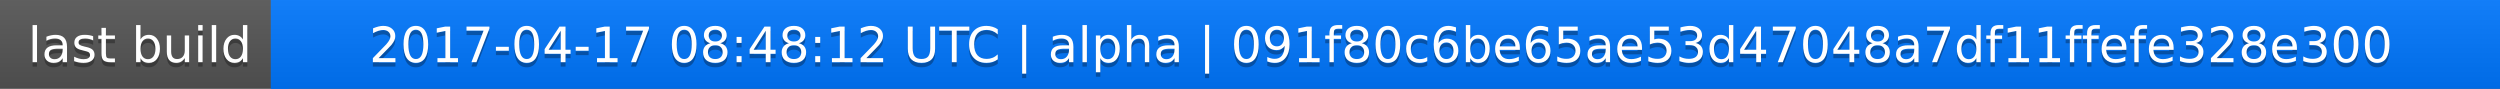
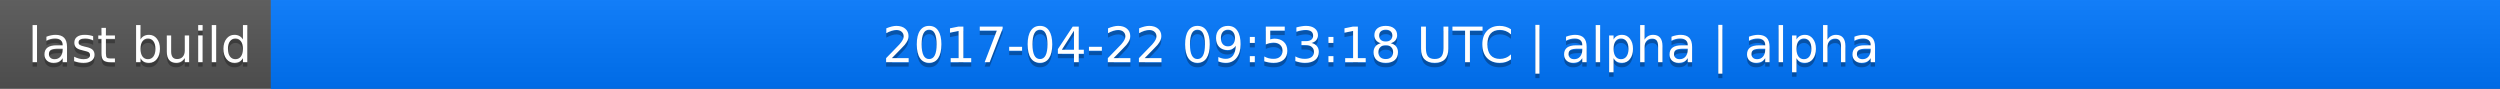
<svg xmlns="http://www.w3.org/2000/svg" width="563" height="20">
  <linearGradient id="a" x2="0" y2="100%">
    <stop offset="0" stop-color="#bbb" stop-opacity=".1" />
    <stop offset="1" stop-opacity=".1" />
  </linearGradient>
  <rect rx="0" width="563" height="20" fill="#555" />
  <rect rx="0" x="61" width="502" height="20" fill="#07f" />
  <path fill="#07f" d="M61 0h4v20h-4z" />
  <rect rx="0" width="563" height="20" fill="url(#a)" />
  <g fill="#fff" text-anchor="middle" font-family="DejaVu Sans,Verdana,Geneva,sans-serif" font-size="11">
    <text x="31.5" y="15" fill="#010101" fill-opacity=".3">last build</text>
    <text x="31.5" y="14">last build</text>
-     <text x="311" y="15" fill="#010101" fill-opacity=".3">2017-04-17 08:48:12 UTC | alpha | 091f80c6be65ae53d47048a7df11ffefe328e300</text>
-     <text x="311" y="14">2017-04-17 08:48:12 UTC | alpha | 091f80c6be65ae53d47048a7df11ffefe328e300</text>
+     <text x="311" y="15" fill="#010101" fill-opacity=".3">2017-04-22 09:53:18 UTC | alpha | alpha</text>
+     <text x="311" y="14">2017-04-22 09:53:18 UTC | alpha | alpha</text>
  </g>
</svg>
